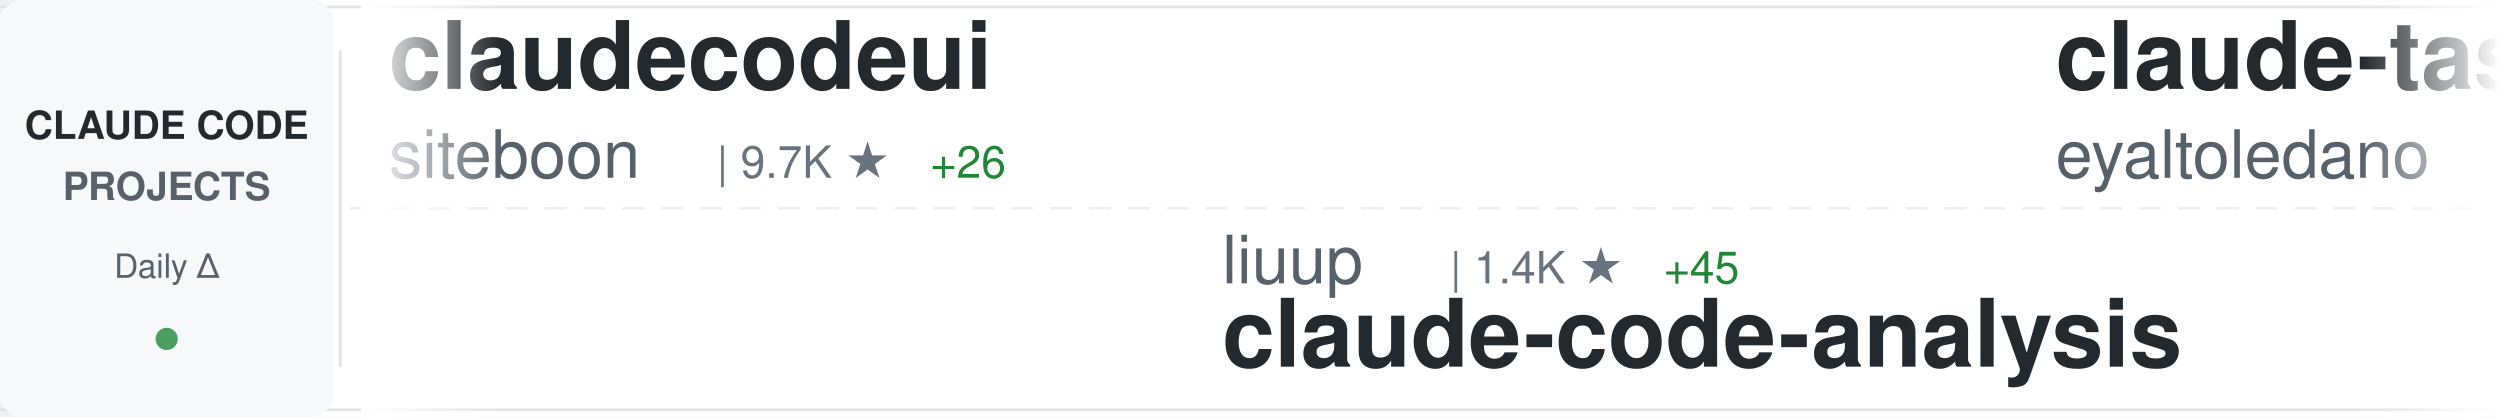
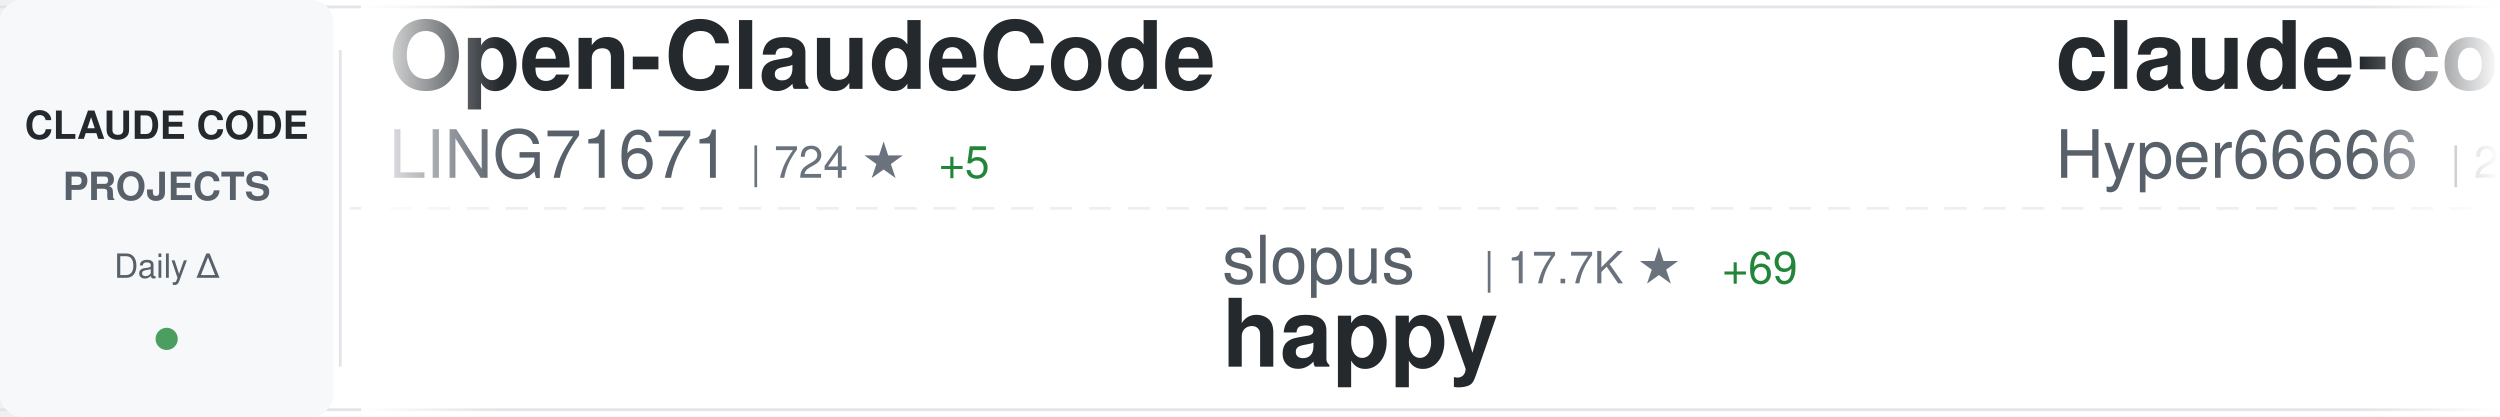
<svg xmlns="http://www.w3.org/2000/svg" width="900" height="150">
  <defs>
    <linearGradient id="awesomeLeftFade" x1="0%" y1="0%" x2="100%" y2="0%">
      <stop offset="0%" style="stop-color:#ffffff;stop-opacity:1" />
      <stop offset="100%" style="stop-color:#ffffff;stop-opacity:0" />
    </linearGradient>
    <linearGradient id="awesomeRightFade" x1="0%" y1="0%" x2="100%" y2="0%">
      <stop offset="0%" style="stop-color:#ffffff;stop-opacity:0" />
      <stop offset="100%" style="stop-color:#ffffff;stop-opacity:1" />
    </linearGradient>
  </defs>
  <rect width="900" height="150" fill="#ffffff" rx="8" />
  <rect x="0" y="2" width="900" height="1" fill="#e1e4e8" />
  <rect x="0" y="147" width="900" height="1" fill="#e1e4e8" />
  <line x1="0" y1="75" x2="900" y2="75" stroke="#e1e4e8" stroke-width="1" stroke-dasharray="8 6" opacity="0.6" />
  <rect x="0" y="0" width="120" height="150" fill="#f6f8fa" rx="8" />
  <text x="60" y="50" font-family="-apple-system, BlinkMacSystemFont, 'Segoe UI', Helvetica, Arial, sans-serif" font-size="14" font-weight="600" fill="#24292e" text-anchor="middle">CLAUDE CODE</text>
  <text x="60" y="72" font-family="-apple-system, BlinkMacSystemFont, 'Segoe UI', Helvetica, Arial, sans-serif" font-size="14" font-weight="600" fill="#586069" text-anchor="middle">PROJECTS</text>
  <text x="60" y="100" font-family="-apple-system, BlinkMacSystemFont, 'Segoe UI', Helvetica, Arial, sans-serif" font-size="12" font-weight="500" fill="#586069" text-anchor="middle">Daily Δ</text>
  <circle cx="60" cy="122" r="4" fill="#22863a" opacity="0.8" />
  <rect x="122" y="18" width="1" height="114" fill="#e1e4e8" />
  <clipPath id="awesomeTickerClip">
    <rect x="130" y="0" width="770" height="150" />
  </clipPath>
  <g clip-path="url(#awesomeTickerClip)">
    <g id="awesomeTickerItems">
      <animateTransform attributeName="transform" attributeType="XML" type="translate" from="0 0" to="-3000 0" dur="54s" repeatCount="indefinite" />
      <g transform="translate(0, 0)">
-         <text x="140" y="32" font-family="-apple-system, BlinkMacSystemFont, 'Segoe UI', Helvetica, Arial, sans-serif" font-size="34" font-weight="600" fill="#24292e">claudecodeui</text>
-         <text x="140" y="64" font-family="-apple-system, BlinkMacSystemFont, 'Segoe UI', Helvetica, Arial, sans-serif" font-size="24" font-weight="400" fill="#586069">siteboon</text>
-         <text x="258" y="64" font-family="-apple-system, BlinkMacSystemFont, 'Segoe UI', Helvetica, Arial, sans-serif" font-size="16" font-weight="500" fill="#6a737d">| 9.7K ★</text>
-         <text x="335" y="64" font-family="-apple-system, BlinkMacSystemFont, 'Segoe UI', Helvetica, Arial, sans-serif" font-size="16" font-weight="500" fill="#22863a"> +26</text>
-       </g>
-       <g transform="translate(300, 0)">
-         <text x="140" y="102" font-family="-apple-system, BlinkMacSystemFont, 'Segoe UI', Helvetica, Arial, sans-serif" font-size="24" font-weight="400" fill="#586069">liuup</text>
-         <text x="222" y="102" font-family="-apple-system, BlinkMacSystemFont, 'Segoe UI', Helvetica, Arial, sans-serif" font-size="16" font-weight="500" fill="#6a737d">| 1.4K ★</text>
-         <text x="299" y="102" font-family="-apple-system, BlinkMacSystemFont, 'Segoe UI', Helvetica, Arial, sans-serif" font-size="16" font-weight="500" fill="#22863a"> +45</text>
-         <text x="140" y="132" font-family="-apple-system, BlinkMacSystemFont, 'Segoe UI', Helvetica, Arial, sans-serif" font-size="34" font-weight="600" fill="#24292e">claude-code-analysis</text>
-       </g>
-       <g transform="translate(600, 0)">
-         <text x="140" y="32" font-family="-apple-system, BlinkMacSystemFont, 'Segoe UI', Helvetica, Arial, sans-serif" font-size="34" font-weight="600" fill="#24292e">claude-task-master</text>
-         <text x="140" y="64" font-family="-apple-system, BlinkMacSystemFont, 'Segoe UI', Helvetica, Arial, sans-serif" font-size="24" font-weight="400" fill="#586069">eyaltoledano</text>
-         <text x="306" y="64" font-family="-apple-system, BlinkMacSystemFont, 'Segoe UI', Helvetica, Arial, sans-serif" font-size="16" font-weight="500" fill="#6a737d">| 26.5K ★</text>
-         <text x="392" y="64" font-family="-apple-system, BlinkMacSystemFont, 'Segoe UI', Helvetica, Arial, sans-serif" font-size="16" font-weight="500" fill="#22863a"> +14</text>
-       </g>
-       <g transform="translate(900, 0)">
-         <text x="140" y="102" font-family="-apple-system, BlinkMacSystemFont, 'Segoe UI', Helvetica, Arial, sans-serif" font-size="24" font-weight="400" fill="#586069">anthropics</text>
-         <text x="282" y="102" font-family="-apple-system, BlinkMacSystemFont, 'Segoe UI', Helvetica, Arial, sans-serif" font-size="16" font-weight="500" fill="#6a737d">| 115.3K ★</text>
-         <text x="377" y="102" font-family="-apple-system, BlinkMacSystemFont, 'Segoe UI', Helvetica, Arial, sans-serif" font-size="16" font-weight="500" fill="#22863a"> +563</text>
-         <text x="140" y="132" font-family="-apple-system, BlinkMacSystemFont, 'Segoe UI', Helvetica, Arial, sans-serif" font-size="34" font-weight="600" fill="#24292e">skills</text>
-       </g>
-       <g transform="translate(1200, 0)">
-         <text x="140" y="32" font-family="-apple-system, BlinkMacSystemFont, 'Segoe UI', Helvetica, Arial, sans-serif" font-size="34" font-weight="600" fill="#24292e">claude-coder</text>
-         <text x="140" y="64" font-family="-apple-system, BlinkMacSystemFont, 'Segoe UI', Helvetica, Arial, sans-serif" font-size="24" font-weight="400" fill="#586069">kodu-ai</text>
-         <text x="246" y="64" font-family="-apple-system, BlinkMacSystemFont, 'Segoe UI', Helvetica, Arial, sans-serif" font-size="16" font-weight="500" fill="#6a737d">| 5.3K ★</text>
-         <text x="323" y="64" font-family="-apple-system, BlinkMacSystemFont, 'Segoe UI', Helvetica, Arial, sans-serif" font-size="16" font-weight="500" fill="#22863a"> +1</text>
-       </g>
-       <g transform="translate(1500, 0)">
-         <text x="140" y="102" font-family="-apple-system, BlinkMacSystemFont, 'Segoe UI', Helvetica, Arial, sans-serif" font-size="24" font-weight="400" fill="#586069">guanshan</text>
-         <text x="258" y="102" font-family="-apple-system, BlinkMacSystemFont, 'Segoe UI', Helvetica, Arial, sans-serif" font-size="16" font-weight="500" fill="#6a737d">| 54 ★</text>
-         <text x="140" y="132" font-family="-apple-system, BlinkMacSystemFont, 'Segoe UI', Helvetica, Arial, sans-serif" font-size="34" font-weight="600" fill="#24292e">ClaudeCode</text>
-       </g>
-       <g transform="translate(1800, 0)">
        <text x="140" y="32" font-family="-apple-system, BlinkMacSystemFont, 'Segoe UI', Helvetica, Arial, sans-serif" font-size="34" font-weight="600" fill="#24292e">Open-ClaudeCode</text>
        <text x="140" y="64" font-family="-apple-system, BlinkMacSystemFont, 'Segoe UI', Helvetica, Arial, sans-serif" font-size="24" font-weight="400" fill="#586069">LING71671</text>
        <text x="270" y="64" font-family="-apple-system, BlinkMacSystemFont, 'Segoe UI', Helvetica, Arial, sans-serif" font-size="16" font-weight="500" fill="#6a737d">| 724 ★</text>
-         <text x="338" y="64" font-family="-apple-system, BlinkMacSystemFont, 'Segoe UI', Helvetica, Arial, sans-serif" font-size="16" font-weight="500" fill="#22863a"> +7</text>
+         <text x="338" y="64" font-family="-apple-system, BlinkMacSystemFont, 'Segoe UI', Helvetica, Arial, sans-serif" font-size="16" font-weight="500" fill="#22863a"> +5</text>
+       </g>
+       <g transform="translate(300, 0)">
+         <text x="140" y="102" font-family="-apple-system, BlinkMacSystemFont, 'Segoe UI', Helvetica, Arial, sans-serif" font-size="24" font-weight="400" fill="#586069">slopus</text>
+         <text x="234" y="102" font-family="-apple-system, BlinkMacSystemFont, 'Segoe UI', Helvetica, Arial, sans-serif" font-size="16" font-weight="500" fill="#6a737d">| 17.7K ★</text>
+         <text x="320" y="102" font-family="-apple-system, BlinkMacSystemFont, 'Segoe UI', Helvetica, Arial, sans-serif" font-size="16" font-weight="500" fill="#22863a"> +69</text>
+         <text x="140" y="132" font-family="-apple-system, BlinkMacSystemFont, 'Segoe UI', Helvetica, Arial, sans-serif" font-size="34" font-weight="600" fill="#24292e">happy</text>
+       </g>
+       <g transform="translate(600, 0)">
+         <text x="140" y="32" font-family="-apple-system, BlinkMacSystemFont, 'Segoe UI', Helvetica, Arial, sans-serif" font-size="34" font-weight="600" fill="#24292e">claude-code-sourcemap</text>
+         <text x="140" y="64" font-family="-apple-system, BlinkMacSystemFont, 'Segoe UI', Helvetica, Arial, sans-serif" font-size="24" font-weight="400" fill="#586069">Hyper66666</text>
+         <text x="282" y="64" font-family="-apple-system, BlinkMacSystemFont, 'Segoe UI', Helvetica, Arial, sans-serif" font-size="16" font-weight="500" fill="#6a737d">| 205 ★</text>
+         <text x="350" y="64" font-family="-apple-system, BlinkMacSystemFont, 'Segoe UI', Helvetica, Arial, sans-serif" font-size="16" font-weight="500" fill="#22863a"> +1</text>
+       </g>
+       <g transform="translate(900, 0)">
+         <text x="140" y="102" font-family="-apple-system, BlinkMacSystemFont, 'Segoe UI', Helvetica, Arial, sans-serif" font-size="24" font-weight="400" fill="#586069">luongnv89</text>
+         <text x="270" y="102" font-family="-apple-system, BlinkMacSystemFont, 'Segoe UI', Helvetica, Arial, sans-serif" font-size="16" font-weight="500" fill="#6a737d">| 25.3K ★</text>
+         <text x="356" y="102" font-family="-apple-system, BlinkMacSystemFont, 'Segoe UI', Helvetica, Arial, sans-serif" font-size="16" font-weight="500" fill="#22863a"> +421</text>
+         <text x="140" y="132" font-family="-apple-system, BlinkMacSystemFont, 'Segoe UI', Helvetica, Arial, sans-serif" font-size="34" font-weight="600" fill="#24292e">claude-howto</text>
+       </g>
+       <g transform="translate(1200, 0)">
+         <text x="140" y="32" font-family="-apple-system, BlinkMacSystemFont, 'Segoe UI', Helvetica, Arial, sans-serif" font-size="34" font-weight="600" fill="#24292e">claude-code-source-code</text>
+         <text x="140" y="64" font-family="-apple-system, BlinkMacSystemFont, 'Segoe UI', Helvetica, Arial, sans-serif" font-size="24" font-weight="400" fill="#586069">777genius</text>
+         <text x="270" y="64" font-family="-apple-system, BlinkMacSystemFont, 'Segoe UI', Helvetica, Arial, sans-serif" font-size="16" font-weight="500" fill="#6a737d">| 894 ★</text>
+         <text x="338" y="64" font-family="-apple-system, BlinkMacSystemFont, 'Segoe UI', Helvetica, Arial, sans-serif" font-size="16" font-weight="500" fill="#22863a"> +1</text>
+       </g>
+       <g transform="translate(1500, 0)">
+         <text x="140" y="102" font-family="-apple-system, BlinkMacSystemFont, 'Segoe UI', Helvetica, Arial, sans-serif" font-size="24" font-weight="400" fill="#586069">edmund-io</text>
+         <text x="270" y="102" font-family="-apple-system, BlinkMacSystemFont, 'Segoe UI', Helvetica, Arial, sans-serif" font-size="16" font-weight="500" fill="#6a737d">| 1.4K ★</text>
+         <text x="347" y="102" font-family="-apple-system, BlinkMacSystemFont, 'Segoe UI', Helvetica, Arial, sans-serif" font-size="16" font-weight="500" fill="#22863a"> +3</text>
+         <text x="140" y="132" font-family="-apple-system, BlinkMacSystemFont, 'Segoe UI', Helvetica, Arial, sans-serif" font-size="34" font-weight="600" fill="#24292e">edmunds-claude-code</text>
+       </g>
+       <g transform="translate(1800, 0)">
+         <text x="140" y="32" font-family="-apple-system, BlinkMacSystemFont, 'Segoe UI', Helvetica, Arial, sans-serif" font-size="34" font-weight="600" fill="#24292e">claude-code-settings</text>
+         <text x="140" y="64" font-family="-apple-system, BlinkMacSystemFont, 'Segoe UI', Helvetica, Arial, sans-serif" font-size="24" font-weight="400" fill="#586069">feiskyer</text>
+         <text x="258" y="64" font-family="-apple-system, BlinkMacSystemFont, 'Segoe UI', Helvetica, Arial, sans-serif" font-size="16" font-weight="500" fill="#6a737d">| 1.4K ★</text>
+         <text x="335" y="64" font-family="-apple-system, BlinkMacSystemFont, 'Segoe UI', Helvetica, Arial, sans-serif" font-size="16" font-weight="500" fill="#22863a"> +2</text>
      </g>
      <g transform="translate(2100, 0)">
-         <text x="140" y="102" font-family="-apple-system, BlinkMacSystemFont, 'Segoe UI', Helvetica, Arial, sans-serif" font-size="24" font-weight="400" fill="#586069">diet103</text>
-         <text x="246" y="102" font-family="-apple-system, BlinkMacSystemFont, 'Segoe UI', Helvetica, Arial, sans-serif" font-size="16" font-weight="500" fill="#6a737d">| 9.4K ★</text>
-         <text x="323" y="102" font-family="-apple-system, BlinkMacSystemFont, 'Segoe UI', Helvetica, Arial, sans-serif" font-size="16" font-weight="500" fill="#22863a"> +2</text>
-         <text x="140" y="132" font-family="-apple-system, BlinkMacSystemFont, 'Segoe UI', Helvetica, Arial, sans-serif" font-size="34" font-weight="600" fill="#24292e">claude-code-infrastructu...</text>
+         <text x="140" y="102" font-family="-apple-system, BlinkMacSystemFont, 'Segoe UI', Helvetica, Arial, sans-serif" font-size="24" font-weight="400" fill="#586069">chauncygu</text>
+         <text x="270" y="102" font-family="-apple-system, BlinkMacSystemFont, 'Segoe UI', Helvetica, Arial, sans-serif" font-size="16" font-weight="500" fill="#6a737d">| 2.0K ★</text>
+         <text x="347" y="102" font-family="-apple-system, BlinkMacSystemFont, 'Segoe UI', Helvetica, Arial, sans-serif" font-size="16" font-weight="500" fill="#22863a"> +48</text>
+         <text x="140" y="132" font-family="-apple-system, BlinkMacSystemFont, 'Segoe UI', Helvetica, Arial, sans-serif" font-size="34" font-weight="600" fill="#24292e">collection-claude-code-s...</text>
      </g>
      <g transform="translate(2400, 0)">
-         <text x="140" y="32" font-family="-apple-system, BlinkMacSystemFont, 'Segoe UI', Helvetica, Arial, sans-serif" font-size="34" font-weight="600" fill="#24292e">claude-code-guide</text>
-         <text x="140" y="64" font-family="-apple-system, BlinkMacSystemFont, 'Segoe UI', Helvetica, Arial, sans-serif" font-size="24" font-weight="400" fill="#586069">Cranot</text>
-         <text x="234" y="64" font-family="-apple-system, BlinkMacSystemFont, 'Segoe UI', Helvetica, Arial, sans-serif" font-size="16" font-weight="500" fill="#6a737d">| 2.6K ★</text>
-         <text x="311" y="64" font-family="-apple-system, BlinkMacSystemFont, 'Segoe UI', Helvetica, Arial, sans-serif" font-size="16" font-weight="500" fill="#22863a"> +14</text>
+         <text x="140" y="32" font-family="-apple-system, BlinkMacSystemFont, 'Segoe UI', Helvetica, Arial, sans-serif" font-size="34" font-weight="600" fill="#24292e">Claude-code</text>
+         <text x="140" y="64" font-family="-apple-system, BlinkMacSystemFont, 'Segoe UI', Helvetica, Arial, sans-serif" font-size="24" font-weight="400" fill="#586069">fazxes</text>
+         <text x="234" y="64" font-family="-apple-system, BlinkMacSystemFont, 'Segoe UI', Helvetica, Arial, sans-serif" font-size="16" font-weight="500" fill="#6a737d">| 201 ★</text>
+         <text x="302" y="64" font-family="-apple-system, BlinkMacSystemFont, 'Segoe UI', Helvetica, Arial, sans-serif" font-size="16" font-weight="500" fill="#22863a"> +1</text>
      </g>
      <g transform="translate(2700, 0)">
-         <text x="140" y="102" font-family="-apple-system, BlinkMacSystemFont, 'Segoe UI', Helvetica, Arial, sans-serif" font-size="24" font-weight="400" fill="#586069">wanshuiyin</text>
-         <text x="282" y="102" font-family="-apple-system, BlinkMacSystemFont, 'Segoe UI', Helvetica, Arial, sans-serif" font-size="16" font-weight="500" fill="#6a737d">| 6.2K ★</text>
-         <text x="359" y="102" font-family="-apple-system, BlinkMacSystemFont, 'Segoe UI', Helvetica, Arial, sans-serif" font-size="16" font-weight="500" fill="#22863a"> +76</text>
-         <text x="140" y="132" font-family="-apple-system, BlinkMacSystemFont, 'Segoe UI', Helvetica, Arial, sans-serif" font-size="34" font-weight="600" fill="#24292e">Auto-claude-code-researc...</text>
+         <text x="140" y="102" font-family="-apple-system, BlinkMacSystemFont, 'Segoe UI', Helvetica, Arial, sans-serif" font-size="24" font-weight="400" fill="#586069">pengchengneo</text>
+         <text x="306" y="102" font-family="-apple-system, BlinkMacSystemFont, 'Segoe UI', Helvetica, Arial, sans-serif" font-size="16" font-weight="500" fill="#6a737d">| 1.1K ★</text>
+         <text x="383" y="102" font-family="-apple-system, BlinkMacSystemFont, 'Segoe UI', Helvetica, Arial, sans-serif" font-size="16" font-weight="500" fill="#22863a"> +8</text>
+         <text x="140" y="132" font-family="-apple-system, BlinkMacSystemFont, 'Segoe UI', Helvetica, Arial, sans-serif" font-size="34" font-weight="600" fill="#24292e">Claude-Code</text>
      </g>
      <g transform="translate(3000, 0)">
-         <text x="140" y="32" font-family="-apple-system, BlinkMacSystemFont, 'Segoe UI', Helvetica, Arial, sans-serif" font-size="34" font-weight="600" fill="#24292e">claudecodeui</text>
-         <text x="140" y="64" font-family="-apple-system, BlinkMacSystemFont, 'Segoe UI', Helvetica, Arial, sans-serif" font-size="24" font-weight="400" fill="#586069">siteboon</text>
-         <text x="258" y="64" font-family="-apple-system, BlinkMacSystemFont, 'Segoe UI', Helvetica, Arial, sans-serif" font-size="16" font-weight="500" fill="#6a737d">| 9.7K ★</text>
-         <text x="335" y="64" font-family="-apple-system, BlinkMacSystemFont, 'Segoe UI', Helvetica, Arial, sans-serif" font-size="16" font-weight="500" fill="#22863a"> +26</text>
+         <text x="140" y="32" font-family="-apple-system, BlinkMacSystemFont, 'Segoe UI', Helvetica, Arial, sans-serif" font-size="34" font-weight="600" fill="#24292e">Open-ClaudeCode</text>
+         <text x="140" y="64" font-family="-apple-system, BlinkMacSystemFont, 'Segoe UI', Helvetica, Arial, sans-serif" font-size="24" font-weight="400" fill="#586069">LING71671</text>
+         <text x="270" y="64" font-family="-apple-system, BlinkMacSystemFont, 'Segoe UI', Helvetica, Arial, sans-serif" font-size="16" font-weight="500" fill="#6a737d">| 724 ★</text>
+         <text x="338" y="64" font-family="-apple-system, BlinkMacSystemFont, 'Segoe UI', Helvetica, Arial, sans-serif" font-size="16" font-weight="500" fill="#22863a"> +5</text>
      </g>
      <g transform="translate(3300, 0)">
-         <text x="140" y="102" font-family="-apple-system, BlinkMacSystemFont, 'Segoe UI', Helvetica, Arial, sans-serif" font-size="24" font-weight="400" fill="#586069">liuup</text>
-         <text x="222" y="102" font-family="-apple-system, BlinkMacSystemFont, 'Segoe UI', Helvetica, Arial, sans-serif" font-size="16" font-weight="500" fill="#6a737d">| 1.4K ★</text>
-         <text x="299" y="102" font-family="-apple-system, BlinkMacSystemFont, 'Segoe UI', Helvetica, Arial, sans-serif" font-size="16" font-weight="500" fill="#22863a"> +45</text>
-         <text x="140" y="132" font-family="-apple-system, BlinkMacSystemFont, 'Segoe UI', Helvetica, Arial, sans-serif" font-size="34" font-weight="600" fill="#24292e">claude-code-analysis</text>
+         <text x="140" y="102" font-family="-apple-system, BlinkMacSystemFont, 'Segoe UI', Helvetica, Arial, sans-serif" font-size="24" font-weight="400" fill="#586069">slopus</text>
+         <text x="234" y="102" font-family="-apple-system, BlinkMacSystemFont, 'Segoe UI', Helvetica, Arial, sans-serif" font-size="16" font-weight="500" fill="#6a737d">| 17.7K ★</text>
+         <text x="320" y="102" font-family="-apple-system, BlinkMacSystemFont, 'Segoe UI', Helvetica, Arial, sans-serif" font-size="16" font-weight="500" fill="#22863a"> +69</text>
+         <text x="140" y="132" font-family="-apple-system, BlinkMacSystemFont, 'Segoe UI', Helvetica, Arial, sans-serif" font-size="34" font-weight="600" fill="#24292e">happy</text>
      </g>
      <g transform="translate(3600, 0)">
-         <text x="140" y="32" font-family="-apple-system, BlinkMacSystemFont, 'Segoe UI', Helvetica, Arial, sans-serif" font-size="34" font-weight="600" fill="#24292e">claude-task-master</text>
-         <text x="140" y="64" font-family="-apple-system, BlinkMacSystemFont, 'Segoe UI', Helvetica, Arial, sans-serif" font-size="24" font-weight="400" fill="#586069">eyaltoledano</text>
-         <text x="306" y="64" font-family="-apple-system, BlinkMacSystemFont, 'Segoe UI', Helvetica, Arial, sans-serif" font-size="16" font-weight="500" fill="#6a737d">| 26.5K ★</text>
-         <text x="392" y="64" font-family="-apple-system, BlinkMacSystemFont, 'Segoe UI', Helvetica, Arial, sans-serif" font-size="16" font-weight="500" fill="#22863a"> +14</text>
+         <text x="140" y="32" font-family="-apple-system, BlinkMacSystemFont, 'Segoe UI', Helvetica, Arial, sans-serif" font-size="34" font-weight="600" fill="#24292e">claude-code-sourcemap</text>
+         <text x="140" y="64" font-family="-apple-system, BlinkMacSystemFont, 'Segoe UI', Helvetica, Arial, sans-serif" font-size="24" font-weight="400" fill="#586069">Hyper66666</text>
+         <text x="282" y="64" font-family="-apple-system, BlinkMacSystemFont, 'Segoe UI', Helvetica, Arial, sans-serif" font-size="16" font-weight="500" fill="#6a737d">| 205 ★</text>
+         <text x="350" y="64" font-family="-apple-system, BlinkMacSystemFont, 'Segoe UI', Helvetica, Arial, sans-serif" font-size="16" font-weight="500" fill="#22863a"> +1</text>
      </g>
      <g transform="translate(3900, 0)">
-         <text x="140" y="102" font-family="-apple-system, BlinkMacSystemFont, 'Segoe UI', Helvetica, Arial, sans-serif" font-size="24" font-weight="400" fill="#586069">anthropics</text>
-         <text x="282" y="102" font-family="-apple-system, BlinkMacSystemFont, 'Segoe UI', Helvetica, Arial, sans-serif" font-size="16" font-weight="500" fill="#6a737d">| 115.3K ★</text>
-         <text x="377" y="102" font-family="-apple-system, BlinkMacSystemFont, 'Segoe UI', Helvetica, Arial, sans-serif" font-size="16" font-weight="500" fill="#22863a"> +563</text>
-         <text x="140" y="132" font-family="-apple-system, BlinkMacSystemFont, 'Segoe UI', Helvetica, Arial, sans-serif" font-size="34" font-weight="600" fill="#24292e">skills</text>
+         <text x="140" y="102" font-family="-apple-system, BlinkMacSystemFont, 'Segoe UI', Helvetica, Arial, sans-serif" font-size="24" font-weight="400" fill="#586069">luongnv89</text>
+         <text x="270" y="102" font-family="-apple-system, BlinkMacSystemFont, 'Segoe UI', Helvetica, Arial, sans-serif" font-size="16" font-weight="500" fill="#6a737d">| 25.3K ★</text>
+         <text x="356" y="102" font-family="-apple-system, BlinkMacSystemFont, 'Segoe UI', Helvetica, Arial, sans-serif" font-size="16" font-weight="500" fill="#22863a"> +421</text>
+         <text x="140" y="132" font-family="-apple-system, BlinkMacSystemFont, 'Segoe UI', Helvetica, Arial, sans-serif" font-size="34" font-weight="600" fill="#24292e">claude-howto</text>
      </g>
    </g>
  </g>
  <rect x="130" y="0" width="50" height="150" fill="url(#awesomeLeftFade)" />
  <rect x="850" y="0" width="50" height="150" fill="url(#awesomeRightFade)" />
</svg>
